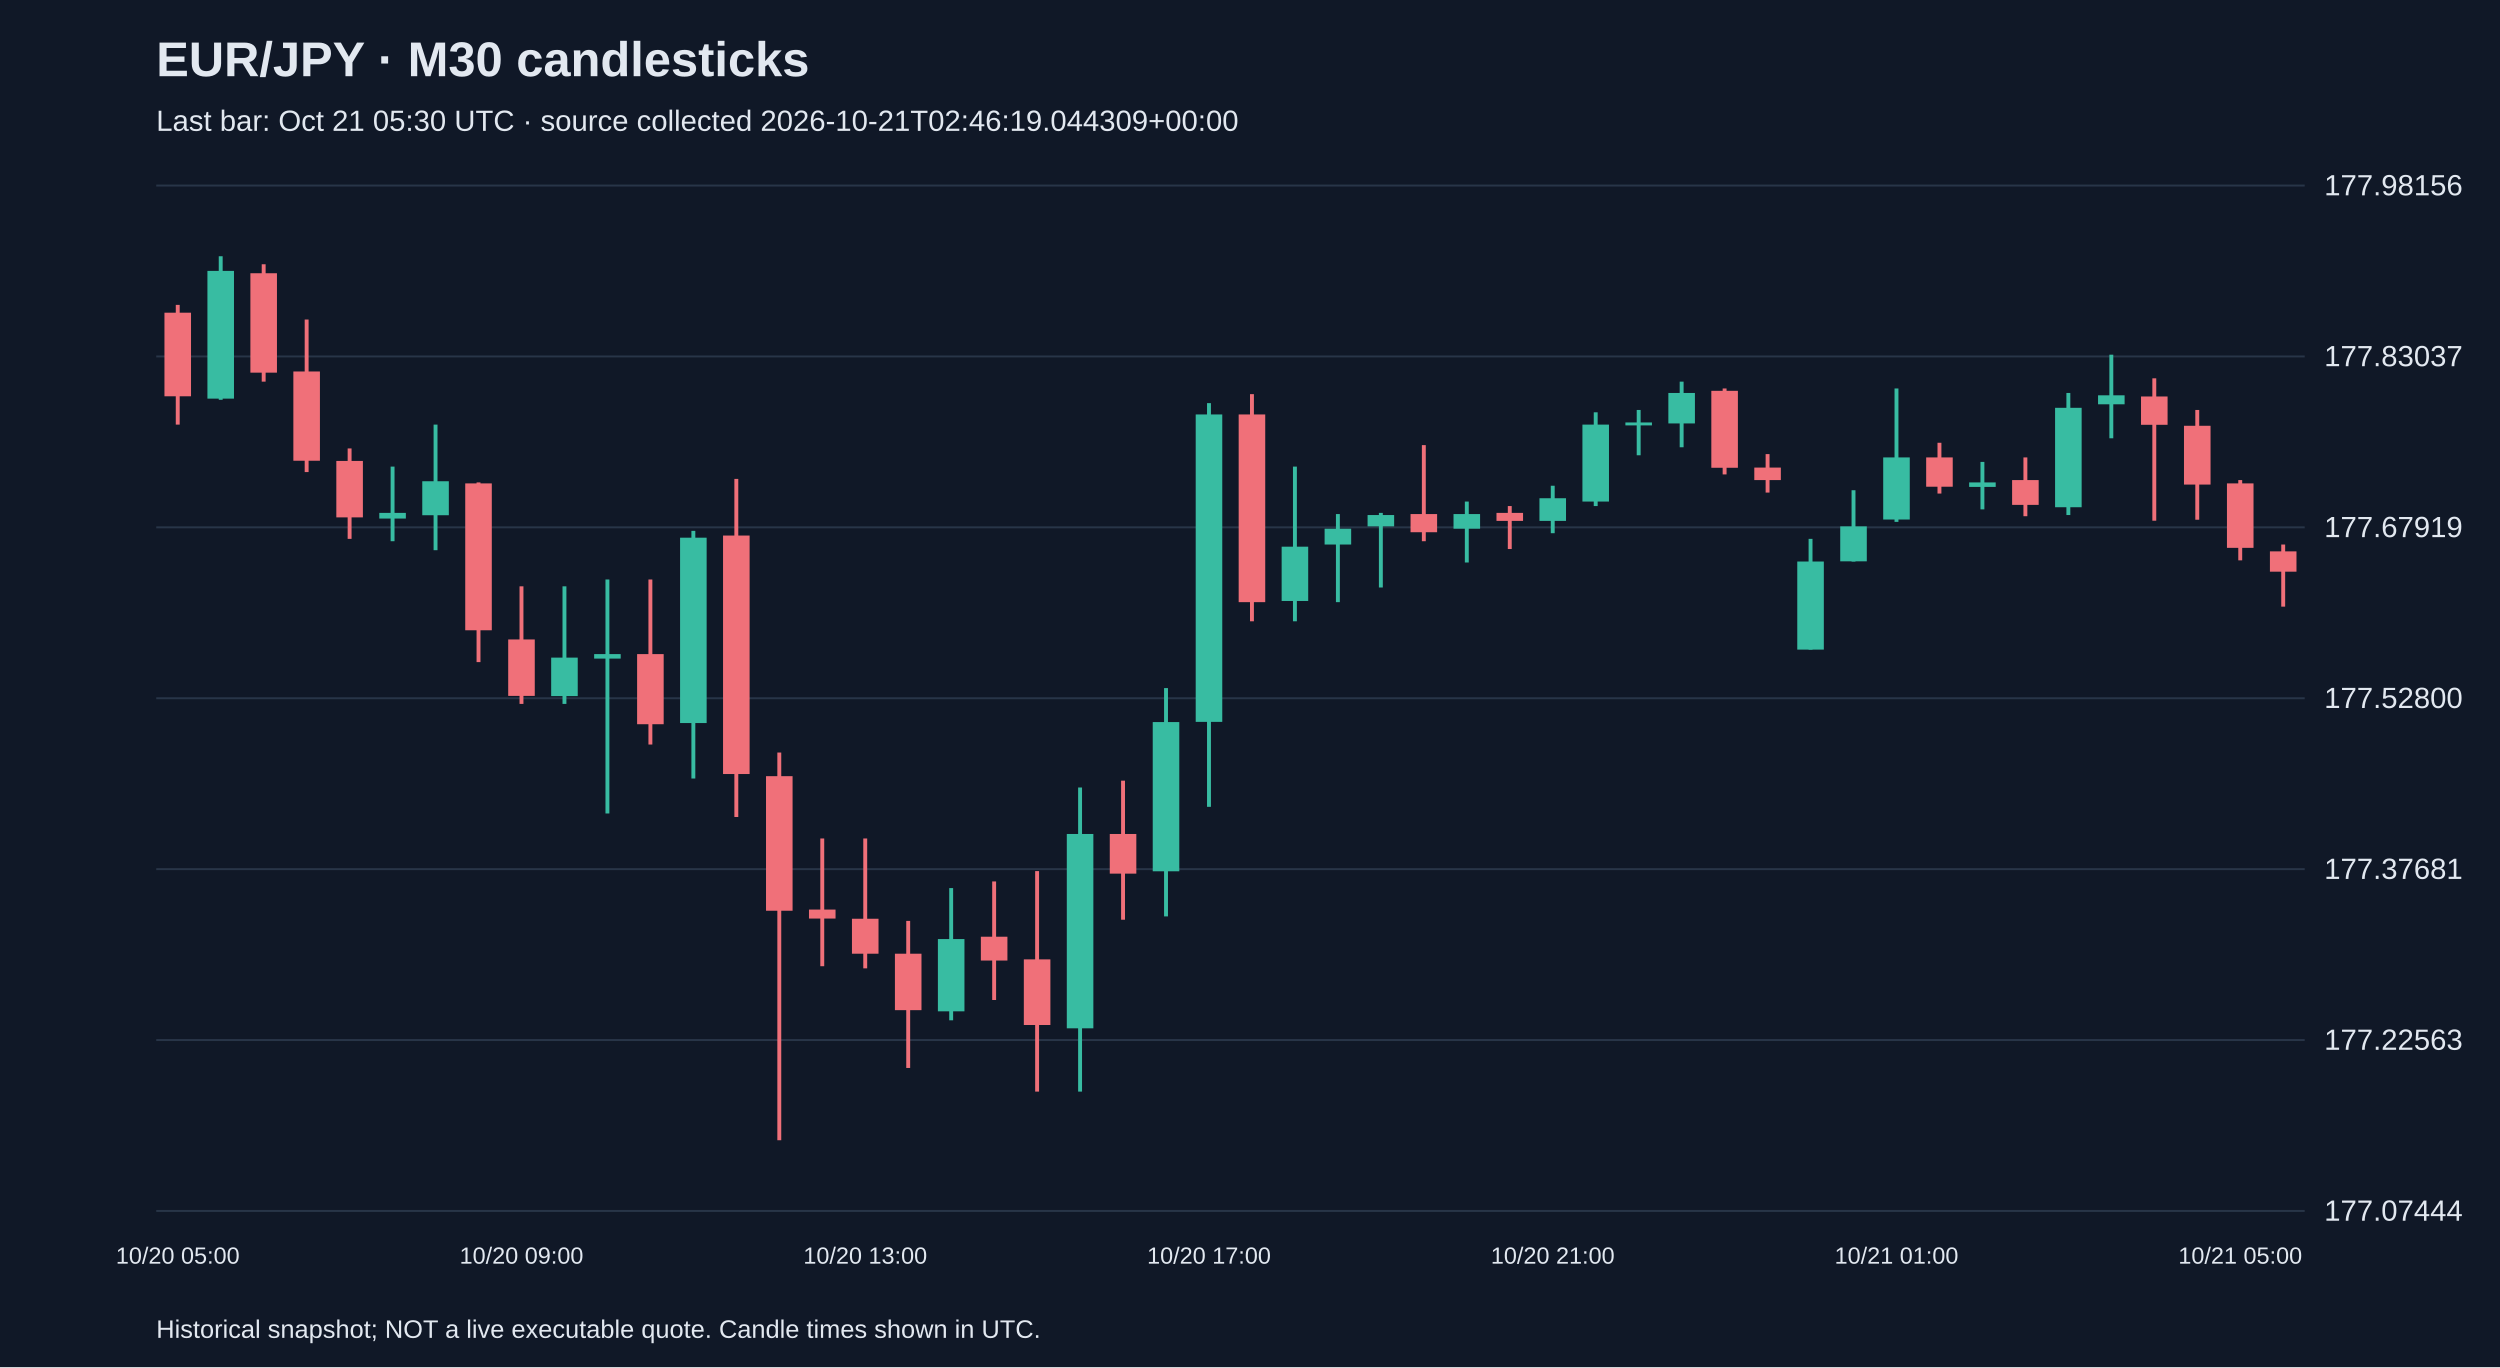
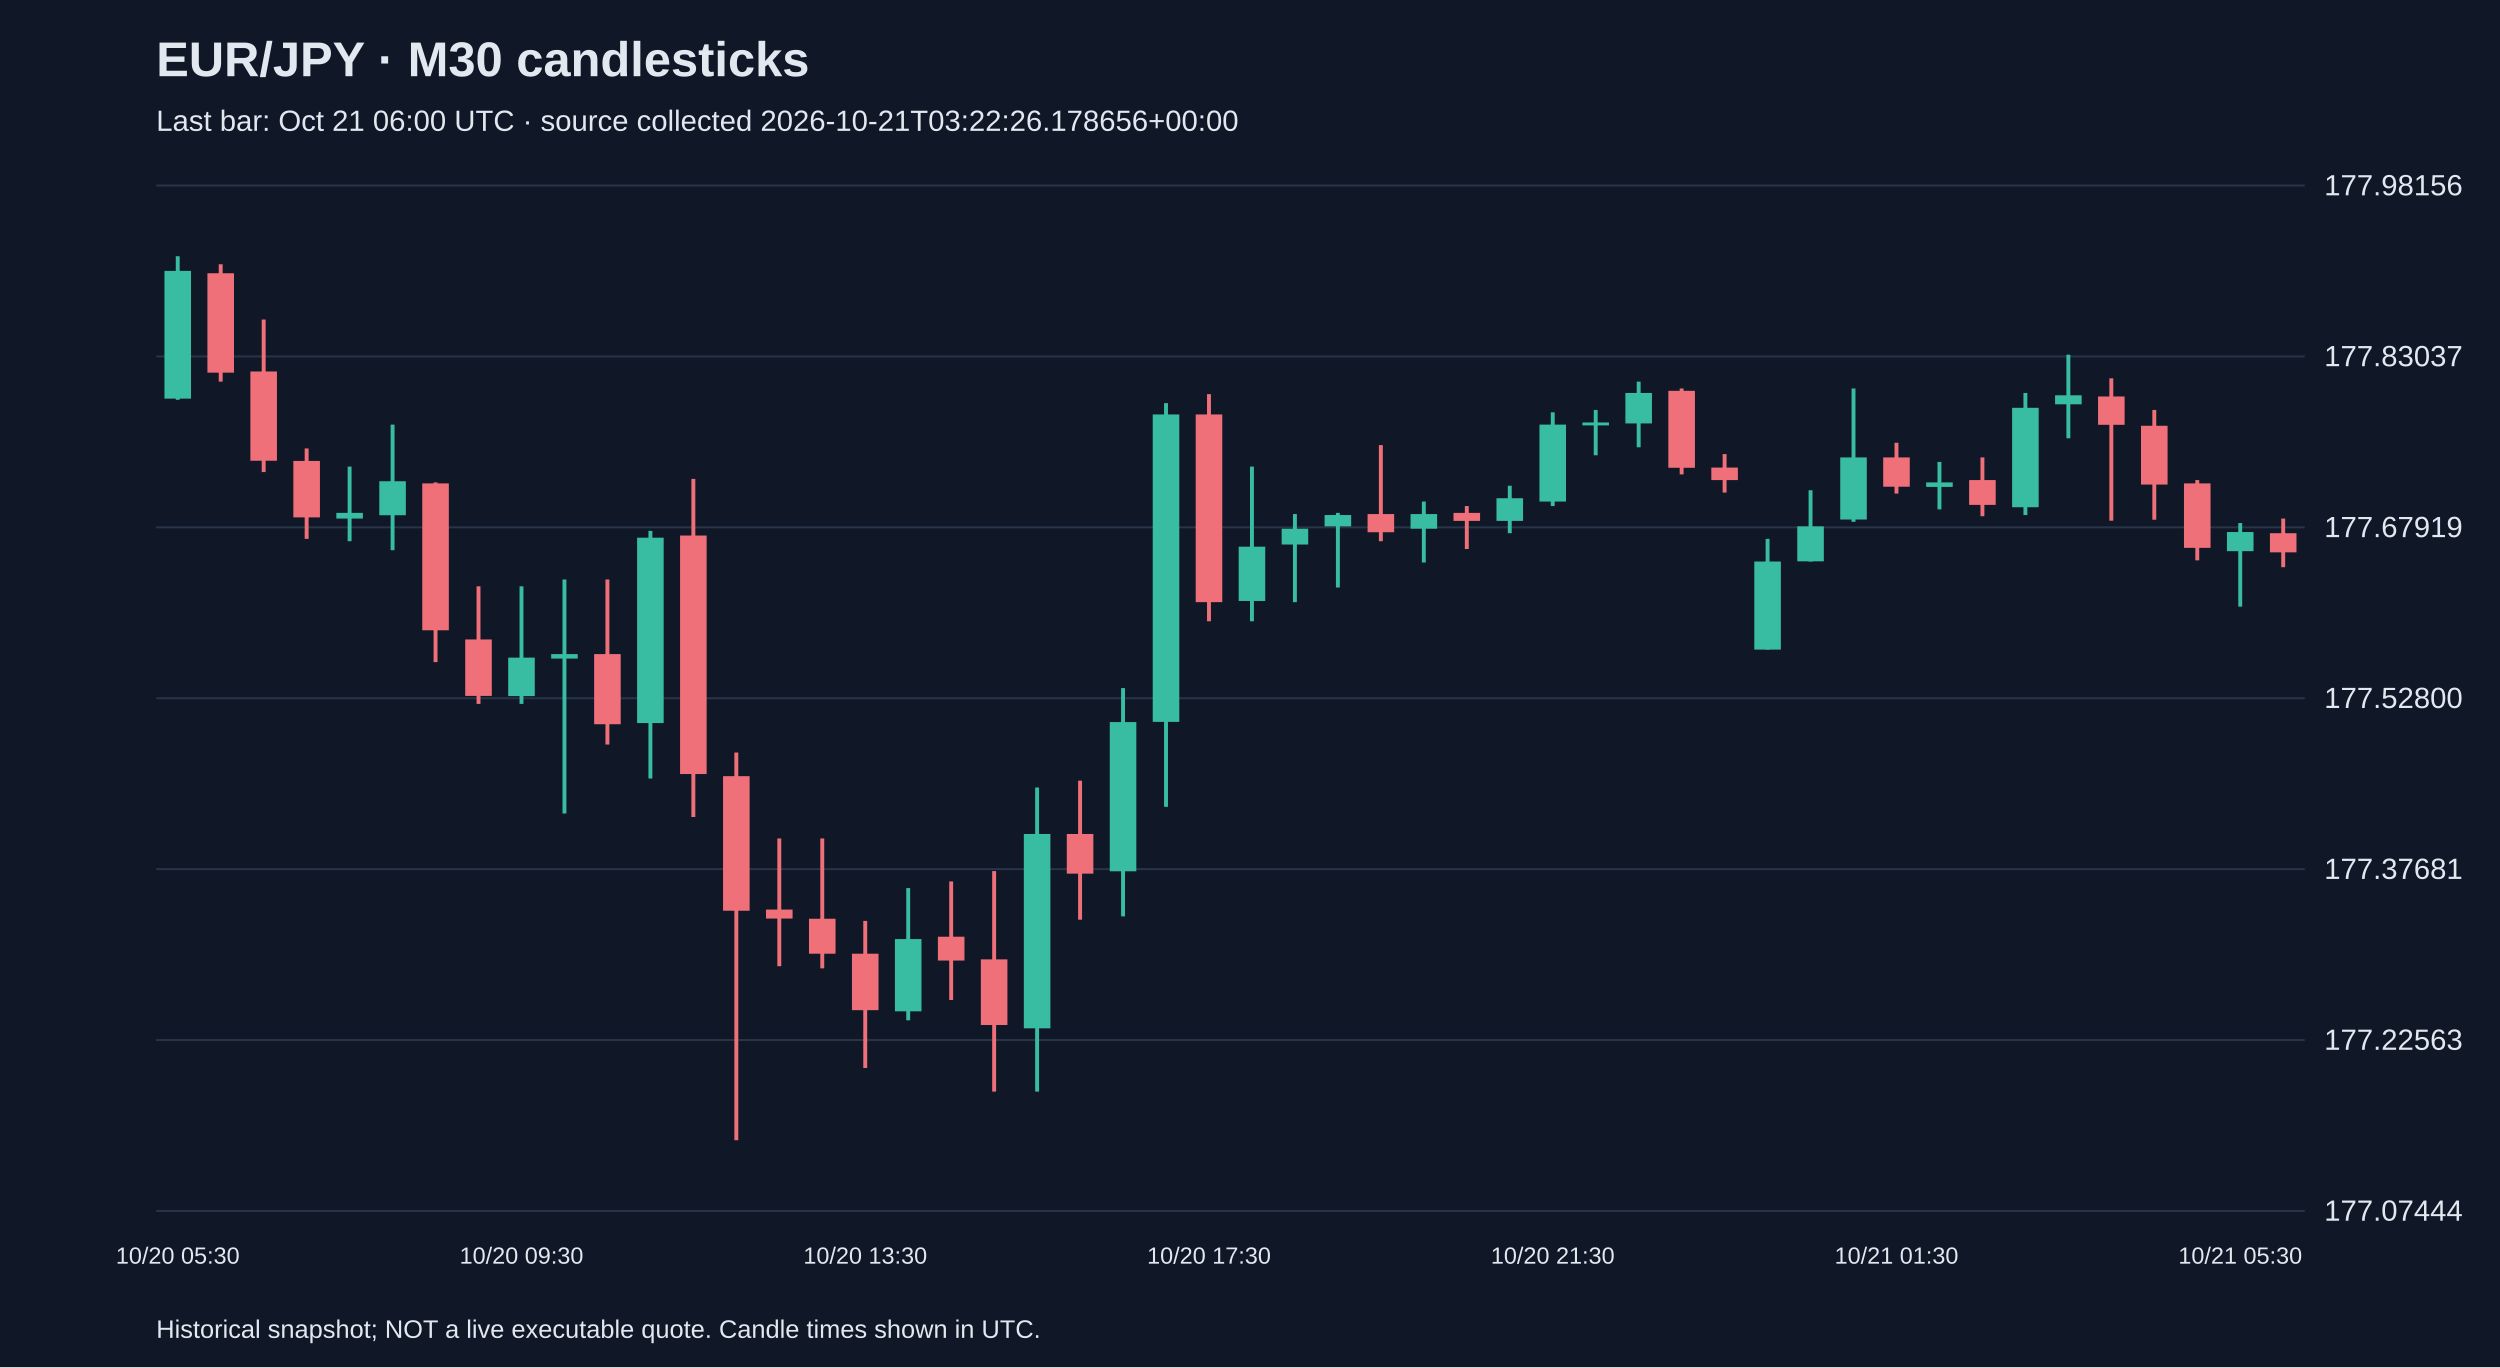
<svg xmlns="http://www.w3.org/2000/svg" viewBox="0 0 1280 700">
  <rect width="100%" height="100%" fill="#101827" />
  <style>text{font-family:Arial,sans-serif;fill:#e2e8f0}</style>
  <text x="80" y="39" font-size="25" font-weight="bold">EUR/JPY · M30 candlesticks</text>
-   <text x="80" y="67" font-size="15" fill="#a6b1c5">Last bar: Oct 21 05:30 UTC · source collected 2026-10-21T02:46:19.044309+00:00</text>
+   <text x="80" y="67" font-size="15" fill="#a6b1c5">Last bar: Oct 21 06:00 UTC · source collected 2026-10-21T03:22:26.178656+00:00</text>
  <line x1="80" y1="620.0" x2="1180" y2="620.0" stroke="#283548" />
  <text x="1190" y="625.0" font-size="15">177.07444</text>
  <line x1="80" y1="532.5" x2="1180" y2="532.5" stroke="#283548" />
  <text x="1190" y="537.5" font-size="15">177.22563</text>
  <line x1="80" y1="445.0" x2="1180" y2="445.0" stroke="#283548" />
  <text x="1190" y="450.0" font-size="15">177.37681</text>
  <line x1="80" y1="357.5" x2="1180" y2="357.5" stroke="#283548" />
  <text x="1190" y="362.5" font-size="15">177.52800</text>
  <line x1="80" y1="270.0" x2="1180" y2="270.0" stroke="#283548" />
  <text x="1190" y="275.0" font-size="15">177.67919</text>
  <line x1="80" y1="182.5" x2="1180" y2="182.5" stroke="#283548" />
  <text x="1190" y="187.5" font-size="15">177.83037</text>
  <line x1="80" y1="95.0" x2="1180" y2="95.0" stroke="#283548" />
  <text x="1190" y="100.0" font-size="15">177.98156</text>
-   <line x1="91.0" y1="156.1" x2="91.0" y2="217.4" stroke="#f07079" stroke-width="2" />
-   <rect x="84.2" y="160.1" width="13.6" height="42.8" fill="#f07079" />
-   <text x="91.0" y="647" text-anchor="middle" font-size="12">10/20 05:00</text>
-   <line x1="113.0" y1="131.2" x2="113.0" y2="204.7" stroke="#38bca2" stroke-width="2" />
-   <rect x="106.2" y="138.7" width="13.6" height="65.4" fill="#38bca2" />
-   <line x1="135.0" y1="135.3" x2="135.0" y2="195.4" stroke="#f07079" stroke-width="2" />
-   <rect x="128.2" y="139.9" width="13.6" height="50.9" fill="#f07079" />
-   <line x1="157.0" y1="163.6" x2="157.0" y2="241.7" stroke="#f07079" stroke-width="2" />
-   <rect x="150.2" y="190.2" width="13.6" height="45.7" fill="#f07079" />
-   <line x1="179.0" y1="229.6" x2="179.0" y2="275.9" stroke="#f07079" stroke-width="2" />
-   <rect x="172.2" y="236.0" width="13.6" height="28.9" fill="#f07079" />
-   <line x1="201.0" y1="238.9" x2="201.0" y2="277.1" stroke="#38bca2" stroke-width="2" />
-   <rect x="194.2" y="262.6" width="13.6" height="2.9" fill="#38bca2" />
-   <line x1="223.0" y1="217.4" x2="223.0" y2="281.7" stroke="#38bca2" stroke-width="2" />
-   <rect x="216.2" y="246.4" width="13.6" height="17.4" fill="#38bca2" />
-   <line x1="245.0" y1="247.0" x2="245.0" y2="339.0" stroke="#f07079" stroke-width="2" />
-   <rect x="238.2" y="247.5" width="13.6" height="75.2" fill="#f07079" />
-   <line x1="267.0" y1="300.2" x2="267.0" y2="360.4" stroke="#f07079" stroke-width="2" />
-   <rect x="260.2" y="327.4" width="13.6" height="28.9" fill="#f07079" />
-   <text x="267.0" y="647" text-anchor="middle" font-size="12">10/20 09:00</text>
-   <line x1="289.0" y1="300.2" x2="289.0" y2="360.4" stroke="#38bca2" stroke-width="2" />
-   <rect x="282.2" y="336.7" width="13.6" height="19.7" fill="#38bca2" />
-   <line x1="311.0" y1="296.7" x2="311.0" y2="416.5" stroke="#38bca2" stroke-width="2" />
-   <rect x="304.2" y="334.9" width="13.6" height="2.3" fill="#38bca2" />
-   <line x1="333.0" y1="296.7" x2="333.0" y2="381.2" stroke="#f07079" stroke-width="2" />
-   <rect x="326.2" y="334.9" width="13.6" height="35.9" fill="#f07079" />
-   <line x1="355.0" y1="271.8" x2="355.0" y2="398.6" stroke="#38bca2" stroke-width="2" />
-   <rect x="348.2" y="275.3" width="13.6" height="94.9" fill="#38bca2" />
-   <line x1="377.0" y1="245.2" x2="377.0" y2="418.3" stroke="#f07079" stroke-width="2" />
-   <rect x="370.2" y="274.2" width="13.6" height="122.1" fill="#f07079" />
-   <line x1="399.0" y1="385.3" x2="399.0" y2="583.8" stroke="#f07079" stroke-width="2" />
-   <rect x="392.2" y="397.4" width="13.6" height="68.9" fill="#f07079" />
-   <line x1="421.0" y1="429.3" x2="421.0" y2="494.7" stroke="#f07079" stroke-width="2" />
-   <rect x="414.2" y="465.7" width="13.6" height="4.6" fill="#f07079" />
-   <line x1="443.0" y1="429.3" x2="443.0" y2="495.8" stroke="#f07079" stroke-width="2" />
-   <rect x="436.2" y="470.4" width="13.6" height="17.9" fill="#f07079" />
-   <text x="443.0" y="647" text-anchor="middle" font-size="12">10/20 13:00</text>
-   <line x1="465.0" y1="471.5" x2="465.0" y2="546.8" stroke="#f07079" stroke-width="2" />
-   <rect x="458.2" y="488.3" width="13.6" height="28.9" fill="#f07079" />
-   <line x1="487.0" y1="454.7" x2="487.0" y2="522.4" stroke="#38bca2" stroke-width="2" />
-   <rect x="480.2" y="480.8" width="13.6" height="37.0" fill="#38bca2" />
-   <line x1="509.0" y1="451.3" x2="509.0" y2="512.0" stroke="#f07079" stroke-width="2" />
-   <rect x="502.2" y="479.6" width="13.6" height="12.2" fill="#f07079" />
-   <line x1="531.0" y1="446.0" x2="531.0" y2="558.9" stroke="#f07079" stroke-width="2" />
-   <rect x="524.2" y="491.2" width="13.6" height="33.6" fill="#f07079" />
-   <line x1="553.0" y1="403.2" x2="553.0" y2="558.9" stroke="#38bca2" stroke-width="2" />
-   <rect x="546.2" y="427.0" width="13.6" height="99.5" fill="#38bca2" />
-   <line x1="575.0" y1="399.7" x2="575.0" y2="470.9" stroke="#f07079" stroke-width="2" />
-   <rect x="568.2" y="427.0" width="13.6" height="20.3" fill="#f07079" />
-   <line x1="597.0" y1="352.3" x2="597.0" y2="469.2" stroke="#38bca2" stroke-width="2" />
-   <rect x="590.2" y="369.7" width="13.6" height="76.4" fill="#38bca2" />
-   <line x1="619.0" y1="206.4" x2="619.0" y2="413.1" stroke="#38bca2" stroke-width="2" />
-   <rect x="612.2" y="212.2" width="13.6" height="157.4" fill="#38bca2" />
-   <text x="619.0" y="647" text-anchor="middle" font-size="12">10/20 17:00</text>
-   <line x1="641.0" y1="201.8" x2="641.0" y2="318.1" stroke="#f07079" stroke-width="2" />
-   <rect x="634.2" y="212.2" width="13.6" height="96.1" fill="#f07079" />
-   <line x1="663.0" y1="238.9" x2="663.0" y2="318.1" stroke="#38bca2" stroke-width="2" />
-   <rect x="656.2" y="279.9" width="13.6" height="27.8" fill="#38bca2" />
-   <line x1="685.0" y1="263.2" x2="685.0" y2="308.3" stroke="#38bca2" stroke-width="2" />
-   <rect x="678.2" y="270.7" width="13.6" height="8.1" fill="#38bca2" />
-   <line x1="707.0" y1="262.6" x2="707.0" y2="300.8" stroke="#38bca2" stroke-width="2" />
-   <rect x="700.2" y="263.7" width="13.6" height="5.8" fill="#38bca2" />
-   <line x1="729.0" y1="227.9" x2="729.0" y2="277.1" stroke="#f07079" stroke-width="2" />
-   <rect x="722.2" y="263.2" width="13.6" height="9.3" fill="#f07079" />
-   <line x1="751.0" y1="256.8" x2="751.0" y2="288.0" stroke="#38bca2" stroke-width="2" />
-   <rect x="744.2" y="263.2" width="13.6" height="7.5" fill="#38bca2" />
-   <line x1="773.0" y1="259.1" x2="773.0" y2="281.1" stroke="#f07079" stroke-width="2" />
-   <rect x="766.2" y="262.6" width="13.6" height="4.1" fill="#f07079" />
-   <line x1="795.0" y1="248.7" x2="795.0" y2="273.0" stroke="#38bca2" stroke-width="2" />
-   <rect x="788.2" y="255.1" width="13.6" height="11.6" fill="#38bca2" />
-   <text x="795.0" y="647" text-anchor="middle" font-size="12">10/20 21:00</text>
-   <line x1="817.0" y1="211.1" x2="817.0" y2="259.1" stroke="#38bca2" stroke-width="2" />
-   <rect x="810.2" y="217.4" width="13.6" height="39.4" fill="#38bca2" />
-   <line x1="839.0" y1="209.9" x2="839.0" y2="233.1" stroke="#38bca2" stroke-width="2" />
-   <rect x="832.2" y="216.3" width="13.6" height="1.5" fill="#38bca2" />
-   <line x1="861.0" y1="195.4" x2="861.0" y2="229.0" stroke="#38bca2" stroke-width="2" />
-   <rect x="854.2" y="201.2" width="13.6" height="15.6" fill="#38bca2" />
-   <line x1="883.0" y1="198.9" x2="883.0" y2="242.9" stroke="#f07079" stroke-width="2" />
-   <rect x="876.2" y="200.1" width="13.6" height="39.4" fill="#f07079" />
-   <line x1="905.0" y1="232.5" x2="905.0" y2="252.2" stroke="#f07079" stroke-width="2" />
-   <rect x="898.2" y="239.4" width="13.6" height="6.4" fill="#f07079" />
-   <line x1="927.0" y1="275.9" x2="927.0" y2="332.6" stroke="#38bca2" stroke-width="2" />
-   <rect x="920.2" y="287.5" width="13.6" height="45.1" fill="#38bca2" />
-   <line x1="949.0" y1="251.0" x2="949.0" y2="287.5" stroke="#38bca2" stroke-width="2" />
-   <rect x="942.2" y="269.5" width="13.6" height="17.9" fill="#38bca2" />
-   <line x1="971.0" y1="198.9" x2="971.0" y2="267.2" stroke="#38bca2" stroke-width="2" />
-   <rect x="964.2" y="234.2" width="13.6" height="31.8" fill="#38bca2" />
-   <text x="971.0" y="647" text-anchor="middle" font-size="12">10/21 01:00</text>
-   <line x1="993.0" y1="226.7" x2="993.0" y2="252.7" stroke="#f07079" stroke-width="2" />
-   <rect x="986.2" y="234.2" width="13.6" height="15.0" fill="#f07079" />
-   <line x1="1015.0" y1="236.5" x2="1015.0" y2="260.8" stroke="#38bca2" stroke-width="2" />
-   <rect x="1008.2" y="247.0" width="13.6" height="2.3" fill="#38bca2" />
-   <line x1="1037.0" y1="234.2" x2="1037.0" y2="264.3" stroke="#f07079" stroke-width="2" />
-   <rect x="1030.2" y="245.8" width="13.6" height="12.7" fill="#f07079" />
-   <line x1="1059.0" y1="201.2" x2="1059.0" y2="263.7" stroke="#38bca2" stroke-width="2" />
-   <rect x="1052.2" y="208.8" width="13.6" height="50.9" fill="#38bca2" />
-   <line x1="1081.0" y1="181.6" x2="1081.0" y2="224.4" stroke="#38bca2" stroke-width="2" />
-   <rect x="1074.2" y="202.4" width="13.6" height="4.6" fill="#38bca2" />
-   <line x1="1103.0" y1="193.7" x2="1103.0" y2="266.6" stroke="#f07079" stroke-width="2" />
-   <rect x="1096.2" y="203.0" width="13.6" height="14.5" fill="#f07079" />
-   <line x1="1125.0" y1="209.9" x2="1125.0" y2="266.1" stroke="#f07079" stroke-width="2" />
-   <rect x="1118.2" y="218.0" width="13.6" height="30.1" fill="#f07079" />
-   <line x1="1147.0" y1="245.8" x2="1147.0" y2="286.9" stroke="#f07079" stroke-width="2" />
-   <rect x="1140.2" y="247.5" width="13.6" height="33.0" fill="#f07079" />
-   <text x="1147.0" y="647" text-anchor="middle" font-size="12">10/21 05:00</text>
-   <line x1="1169.0" y1="278.8" x2="1169.0" y2="310.6" stroke="#f07079" stroke-width="2" />
-   <rect x="1162.2" y="282.3" width="13.6" height="10.4" fill="#f07079" />
+   <line x1="91.0" y1="131.2" x2="91.0" y2="204.7" stroke="#38bca2" stroke-width="2" />
+   <rect x="84.2" y="138.7" width="13.6" height="65.4" fill="#38bca2" />
+   <text x="91.0" y="647" text-anchor="middle" font-size="12">10/20 05:30</text>
+   <line x1="113.0" y1="135.3" x2="113.0" y2="195.4" stroke="#f07079" stroke-width="2" />
+   <rect x="106.2" y="139.9" width="13.6" height="50.9" fill="#f07079" />
+   <line x1="135.0" y1="163.6" x2="135.0" y2="241.7" stroke="#f07079" stroke-width="2" />
+   <rect x="128.2" y="190.2" width="13.6" height="45.7" fill="#f07079" />
+   <line x1="157.0" y1="229.6" x2="157.0" y2="275.9" stroke="#f07079" stroke-width="2" />
+   <rect x="150.2" y="236.0" width="13.6" height="28.9" fill="#f07079" />
+   <line x1="179.0" y1="238.9" x2="179.0" y2="277.1" stroke="#38bca2" stroke-width="2" />
+   <rect x="172.2" y="262.6" width="13.6" height="2.9" fill="#38bca2" />
+   <line x1="201.0" y1="217.4" x2="201.0" y2="281.7" stroke="#38bca2" stroke-width="2" />
+   <rect x="194.2" y="246.4" width="13.6" height="17.4" fill="#38bca2" />
+   <line x1="223.0" y1="247.0" x2="223.0" y2="339.0" stroke="#f07079" stroke-width="2" />
+   <rect x="216.2" y="247.5" width="13.6" height="75.2" fill="#f07079" />
+   <line x1="245.0" y1="300.2" x2="245.0" y2="360.4" stroke="#f07079" stroke-width="2" />
+   <rect x="238.2" y="327.4" width="13.6" height="28.9" fill="#f07079" />
+   <line x1="267.0" y1="300.2" x2="267.0" y2="360.4" stroke="#38bca2" stroke-width="2" />
+   <rect x="260.2" y="336.7" width="13.6" height="19.7" fill="#38bca2" />
+   <text x="267.0" y="647" text-anchor="middle" font-size="12">10/20 09:30</text>
+   <line x1="289.0" y1="296.7" x2="289.0" y2="416.5" stroke="#38bca2" stroke-width="2" />
+   <rect x="282.2" y="334.9" width="13.6" height="2.3" fill="#38bca2" />
+   <line x1="311.0" y1="296.7" x2="311.0" y2="381.2" stroke="#f07079" stroke-width="2" />
+   <rect x="304.2" y="334.9" width="13.6" height="35.9" fill="#f07079" />
+   <line x1="333.0" y1="271.8" x2="333.0" y2="398.6" stroke="#38bca2" stroke-width="2" />
+   <rect x="326.2" y="275.3" width="13.6" height="94.9" fill="#38bca2" />
+   <line x1="355.0" y1="245.2" x2="355.0" y2="418.3" stroke="#f07079" stroke-width="2" />
+   <rect x="348.2" y="274.2" width="13.6" height="122.1" fill="#f07079" />
+   <line x1="377.0" y1="385.3" x2="377.0" y2="583.8" stroke="#f07079" stroke-width="2" />
+   <rect x="370.2" y="397.4" width="13.6" height="68.9" fill="#f07079" />
+   <line x1="399.0" y1="429.3" x2="399.0" y2="494.7" stroke="#f07079" stroke-width="2" />
+   <rect x="392.2" y="465.7" width="13.6" height="4.6" fill="#f07079" />
+   <line x1="421.0" y1="429.3" x2="421.0" y2="495.8" stroke="#f07079" stroke-width="2" />
+   <rect x="414.2" y="470.4" width="13.6" height="17.9" fill="#f07079" />
+   <line x1="443.0" y1="471.5" x2="443.0" y2="546.8" stroke="#f07079" stroke-width="2" />
+   <rect x="436.2" y="488.3" width="13.6" height="28.9" fill="#f07079" />
+   <text x="443.0" y="647" text-anchor="middle" font-size="12">10/20 13:30</text>
+   <line x1="465.0" y1="454.7" x2="465.0" y2="522.4" stroke="#38bca2" stroke-width="2" />
+   <rect x="458.2" y="480.8" width="13.6" height="37.0" fill="#38bca2" />
+   <line x1="487.0" y1="451.3" x2="487.0" y2="512.0" stroke="#f07079" stroke-width="2" />
+   <rect x="480.2" y="479.6" width="13.6" height="12.2" fill="#f07079" />
+   <line x1="509.0" y1="446.0" x2="509.0" y2="558.9" stroke="#f07079" stroke-width="2" />
+   <rect x="502.2" y="491.2" width="13.6" height="33.6" fill="#f07079" />
+   <line x1="531.0" y1="403.2" x2="531.0" y2="558.9" stroke="#38bca2" stroke-width="2" />
+   <rect x="524.2" y="427.0" width="13.6" height="99.5" fill="#38bca2" />
+   <line x1="553.0" y1="399.7" x2="553.0" y2="470.9" stroke="#f07079" stroke-width="2" />
+   <rect x="546.2" y="427.0" width="13.6" height="20.3" fill="#f07079" />
+   <line x1="575.0" y1="352.3" x2="575.0" y2="469.2" stroke="#38bca2" stroke-width="2" />
+   <rect x="568.2" y="369.7" width="13.6" height="76.4" fill="#38bca2" />
+   <line x1="597.0" y1="206.4" x2="597.0" y2="413.1" stroke="#38bca2" stroke-width="2" />
+   <rect x="590.2" y="212.2" width="13.6" height="157.4" fill="#38bca2" />
+   <line x1="619.0" y1="201.8" x2="619.0" y2="318.1" stroke="#f07079" stroke-width="2" />
+   <rect x="612.2" y="212.2" width="13.6" height="96.1" fill="#f07079" />
+   <text x="619.0" y="647" text-anchor="middle" font-size="12">10/20 17:30</text>
+   <line x1="641.0" y1="238.9" x2="641.0" y2="318.1" stroke="#38bca2" stroke-width="2" />
+   <rect x="634.2" y="279.9" width="13.6" height="27.8" fill="#38bca2" />
+   <line x1="663.0" y1="263.2" x2="663.0" y2="308.3" stroke="#38bca2" stroke-width="2" />
+   <rect x="656.2" y="270.7" width="13.6" height="8.1" fill="#38bca2" />
+   <line x1="685.0" y1="262.6" x2="685.0" y2="300.8" stroke="#38bca2" stroke-width="2" />
+   <rect x="678.2" y="263.7" width="13.6" height="5.8" fill="#38bca2" />
+   <line x1="707.0" y1="227.9" x2="707.0" y2="277.1" stroke="#f07079" stroke-width="2" />
+   <rect x="700.2" y="263.2" width="13.6" height="9.3" fill="#f07079" />
+   <line x1="729.0" y1="256.8" x2="729.0" y2="288.0" stroke="#38bca2" stroke-width="2" />
+   <rect x="722.2" y="263.2" width="13.6" height="7.5" fill="#38bca2" />
+   <line x1="751.0" y1="259.1" x2="751.0" y2="281.1" stroke="#f07079" stroke-width="2" />
+   <rect x="744.2" y="262.6" width="13.6" height="4.1" fill="#f07079" />
+   <line x1="773.0" y1="248.7" x2="773.0" y2="273.0" stroke="#38bca2" stroke-width="2" />
+   <rect x="766.2" y="255.1" width="13.6" height="11.6" fill="#38bca2" />
+   <line x1="795.0" y1="211.1" x2="795.0" y2="259.1" stroke="#38bca2" stroke-width="2" />
+   <rect x="788.2" y="217.4" width="13.6" height="39.4" fill="#38bca2" />
+   <text x="795.0" y="647" text-anchor="middle" font-size="12">10/20 21:30</text>
+   <line x1="817.0" y1="209.9" x2="817.0" y2="233.1" stroke="#38bca2" stroke-width="2" />
+   <rect x="810.2" y="216.3" width="13.6" height="1.5" fill="#38bca2" />
+   <line x1="839.0" y1="195.4" x2="839.0" y2="229.0" stroke="#38bca2" stroke-width="2" />
+   <rect x="832.2" y="201.2" width="13.6" height="15.6" fill="#38bca2" />
+   <line x1="861.0" y1="198.9" x2="861.0" y2="242.9" stroke="#f07079" stroke-width="2" />
+   <rect x="854.2" y="200.1" width="13.6" height="39.4" fill="#f07079" />
+   <line x1="883.0" y1="232.5" x2="883.0" y2="252.2" stroke="#f07079" stroke-width="2" />
+   <rect x="876.2" y="239.4" width="13.6" height="6.4" fill="#f07079" />
+   <line x1="905.0" y1="275.9" x2="905.0" y2="332.6" stroke="#38bca2" stroke-width="2" />
+   <rect x="898.2" y="287.5" width="13.6" height="45.1" fill="#38bca2" />
+   <line x1="927.0" y1="251.0" x2="927.0" y2="287.5" stroke="#38bca2" stroke-width="2" />
+   <rect x="920.2" y="269.5" width="13.6" height="17.9" fill="#38bca2" />
+   <line x1="949.0" y1="198.9" x2="949.0" y2="267.2" stroke="#38bca2" stroke-width="2" />
+   <rect x="942.2" y="234.2" width="13.6" height="31.8" fill="#38bca2" />
+   <line x1="971.0" y1="226.7" x2="971.0" y2="252.7" stroke="#f07079" stroke-width="2" />
+   <rect x="964.2" y="234.2" width="13.6" height="15.0" fill="#f07079" />
+   <text x="971.0" y="647" text-anchor="middle" font-size="12">10/21 01:30</text>
+   <line x1="993.0" y1="236.5" x2="993.0" y2="260.8" stroke="#38bca2" stroke-width="2" />
+   <rect x="986.2" y="247.0" width="13.6" height="2.3" fill="#38bca2" />
+   <line x1="1015.0" y1="234.2" x2="1015.0" y2="264.3" stroke="#f07079" stroke-width="2" />
+   <rect x="1008.2" y="245.8" width="13.6" height="12.7" fill="#f07079" />
+   <line x1="1037.0" y1="201.2" x2="1037.0" y2="263.7" stroke="#38bca2" stroke-width="2" />
+   <rect x="1030.2" y="208.8" width="13.6" height="50.9" fill="#38bca2" />
+   <line x1="1059.0" y1="181.6" x2="1059.0" y2="224.4" stroke="#38bca2" stroke-width="2" />
+   <rect x="1052.2" y="202.4" width="13.6" height="4.6" fill="#38bca2" />
+   <line x1="1081.0" y1="193.7" x2="1081.0" y2="266.6" stroke="#f07079" stroke-width="2" />
+   <rect x="1074.2" y="203.0" width="13.6" height="14.5" fill="#f07079" />
+   <line x1="1103.0" y1="209.9" x2="1103.0" y2="266.1" stroke="#f07079" stroke-width="2" />
+   <rect x="1096.2" y="218.0" width="13.6" height="30.1" fill="#f07079" />
+   <line x1="1125.0" y1="245.8" x2="1125.0" y2="286.9" stroke="#f07079" stroke-width="2" />
+   <rect x="1118.2" y="247.5" width="13.6" height="33.0" fill="#f07079" />
+   <line x1="1147.0" y1="267.8" x2="1147.0" y2="310.6" stroke="#38bca2" stroke-width="2" />
+   <rect x="1140.2" y="272.4" width="13.6" height="9.8" fill="#38bca2" />
+   <text x="1147.0" y="647" text-anchor="middle" font-size="12">10/21 05:30</text>
+   <line x1="1169.0" y1="265.5" x2="1169.0" y2="290.4" stroke="#f07079" stroke-width="2" />
+   <rect x="1162.2" y="273.0" width="13.6" height="9.8" fill="#f07079" />
  <text x="80" y="685" font-size="13">Historical snapshot; NOT a live executable quote. Candle times shown in UTC.</text>
</svg>
